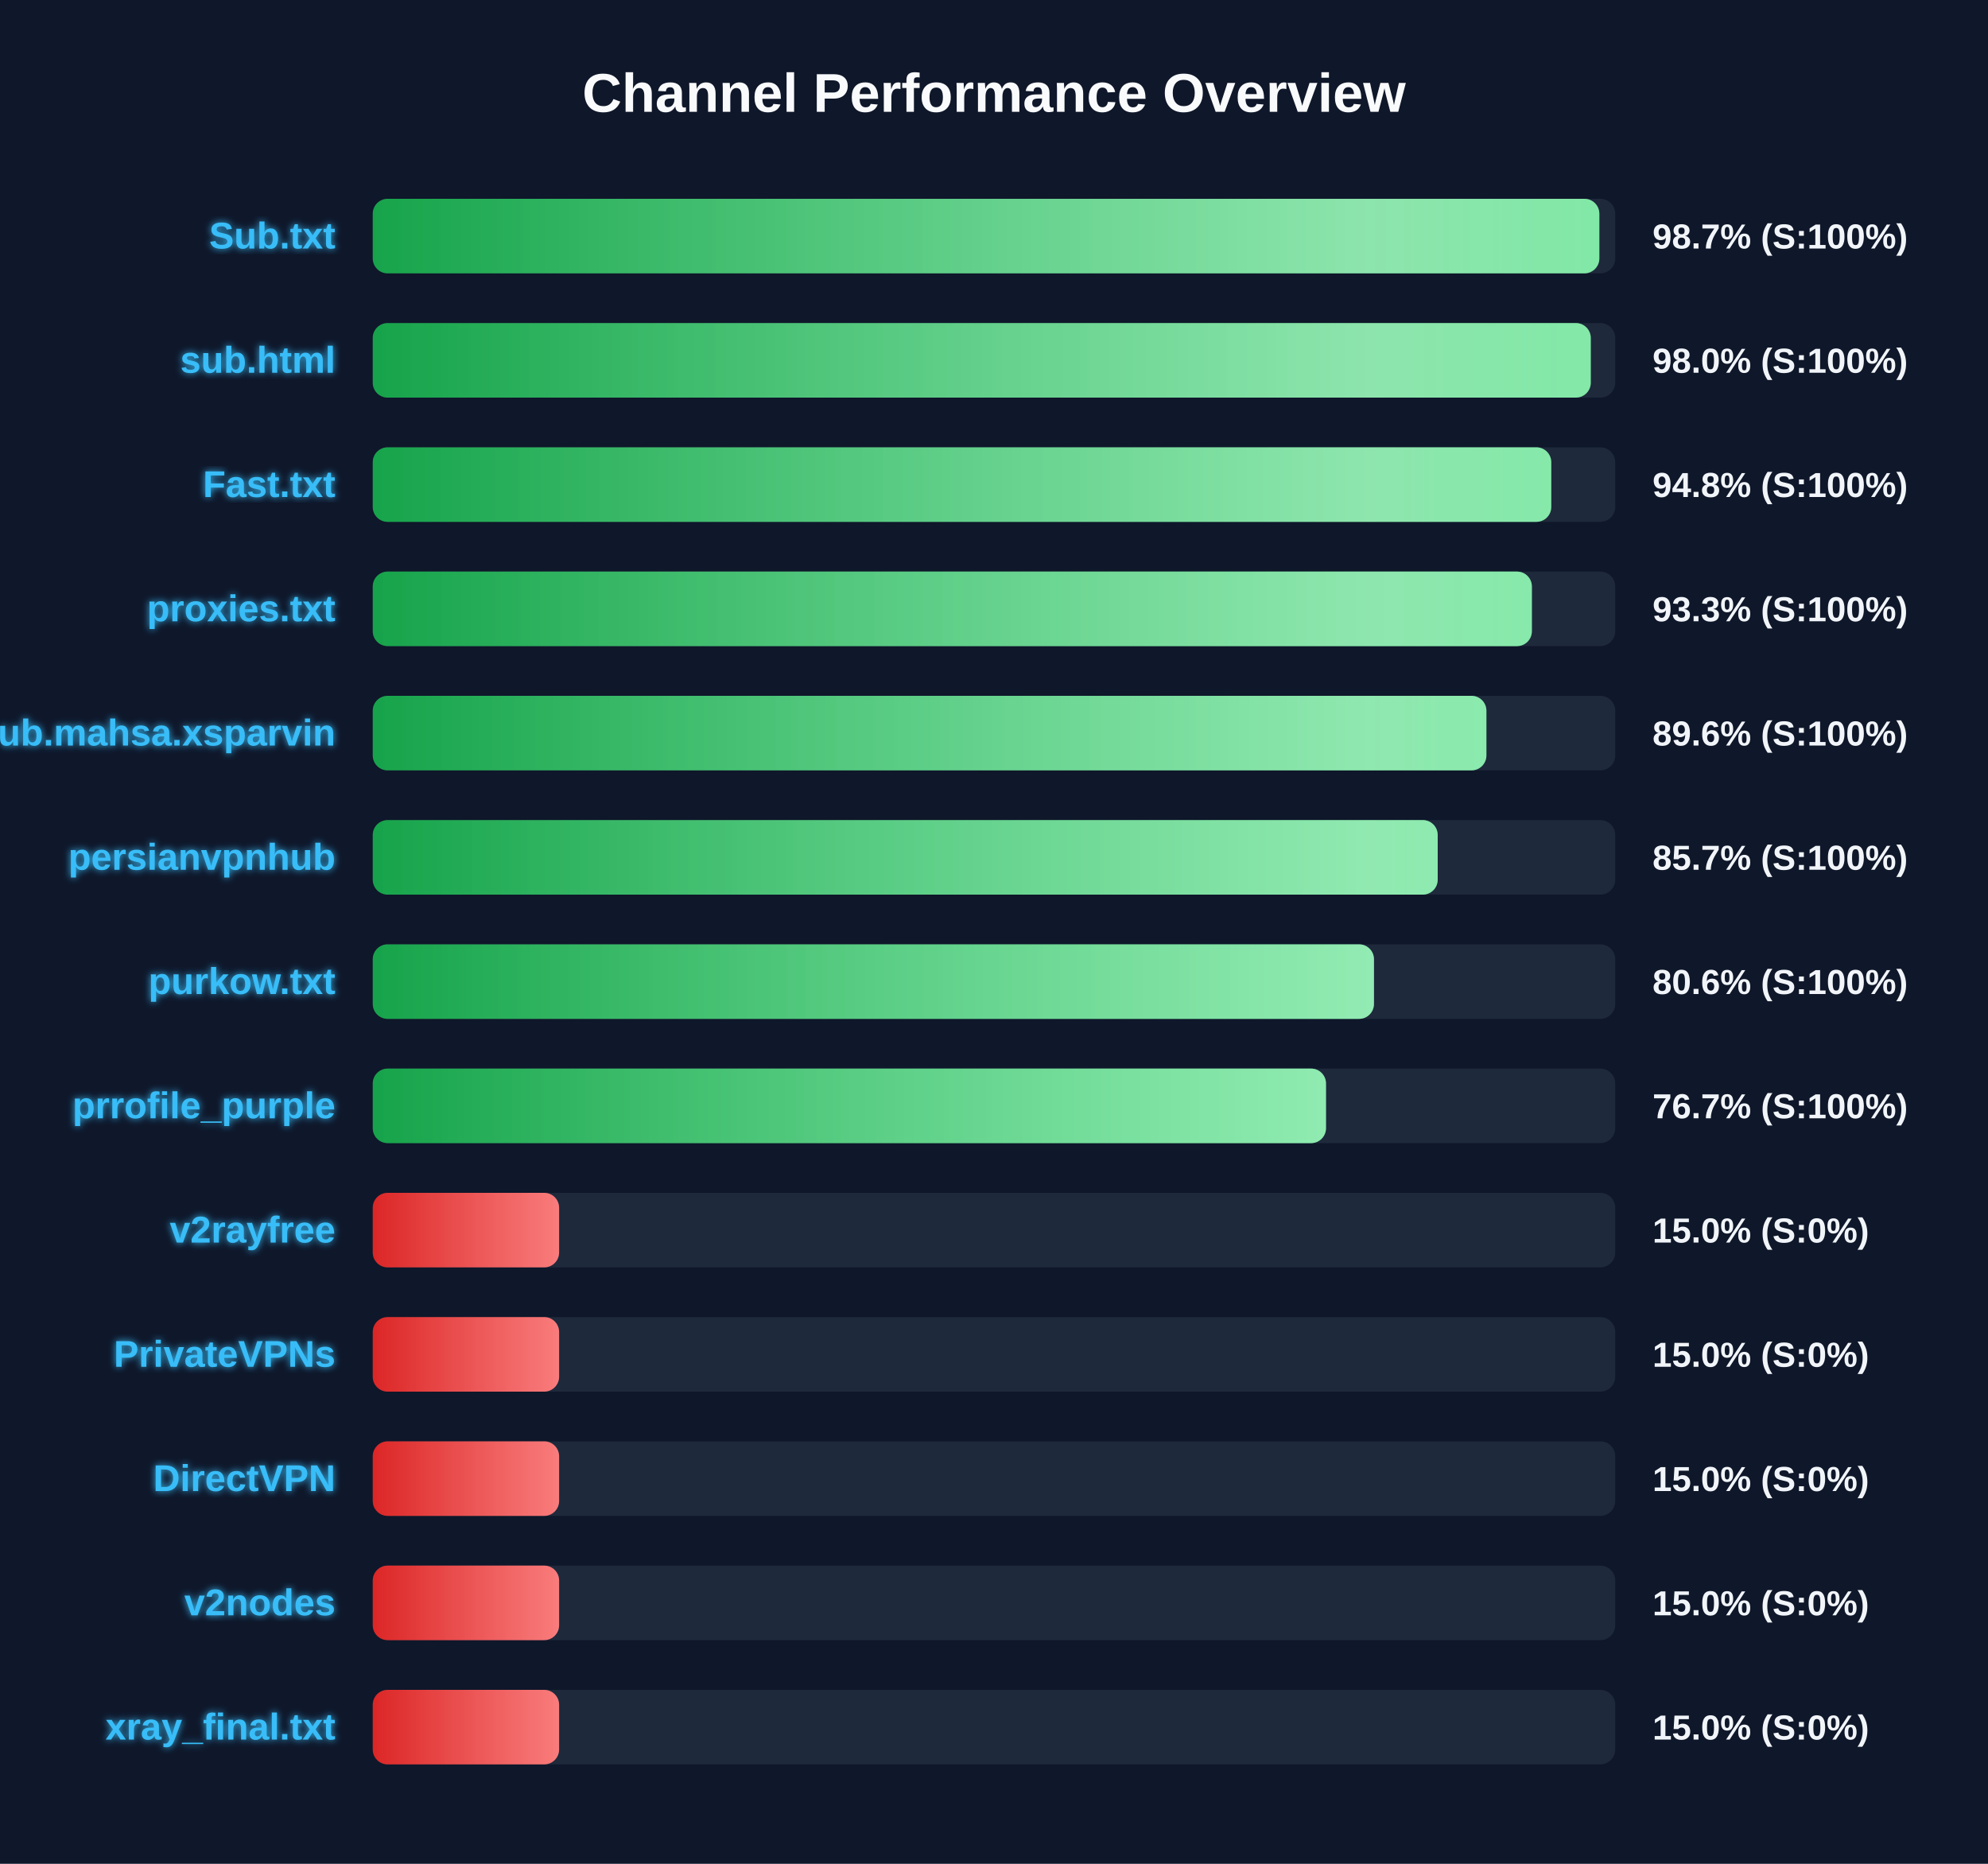
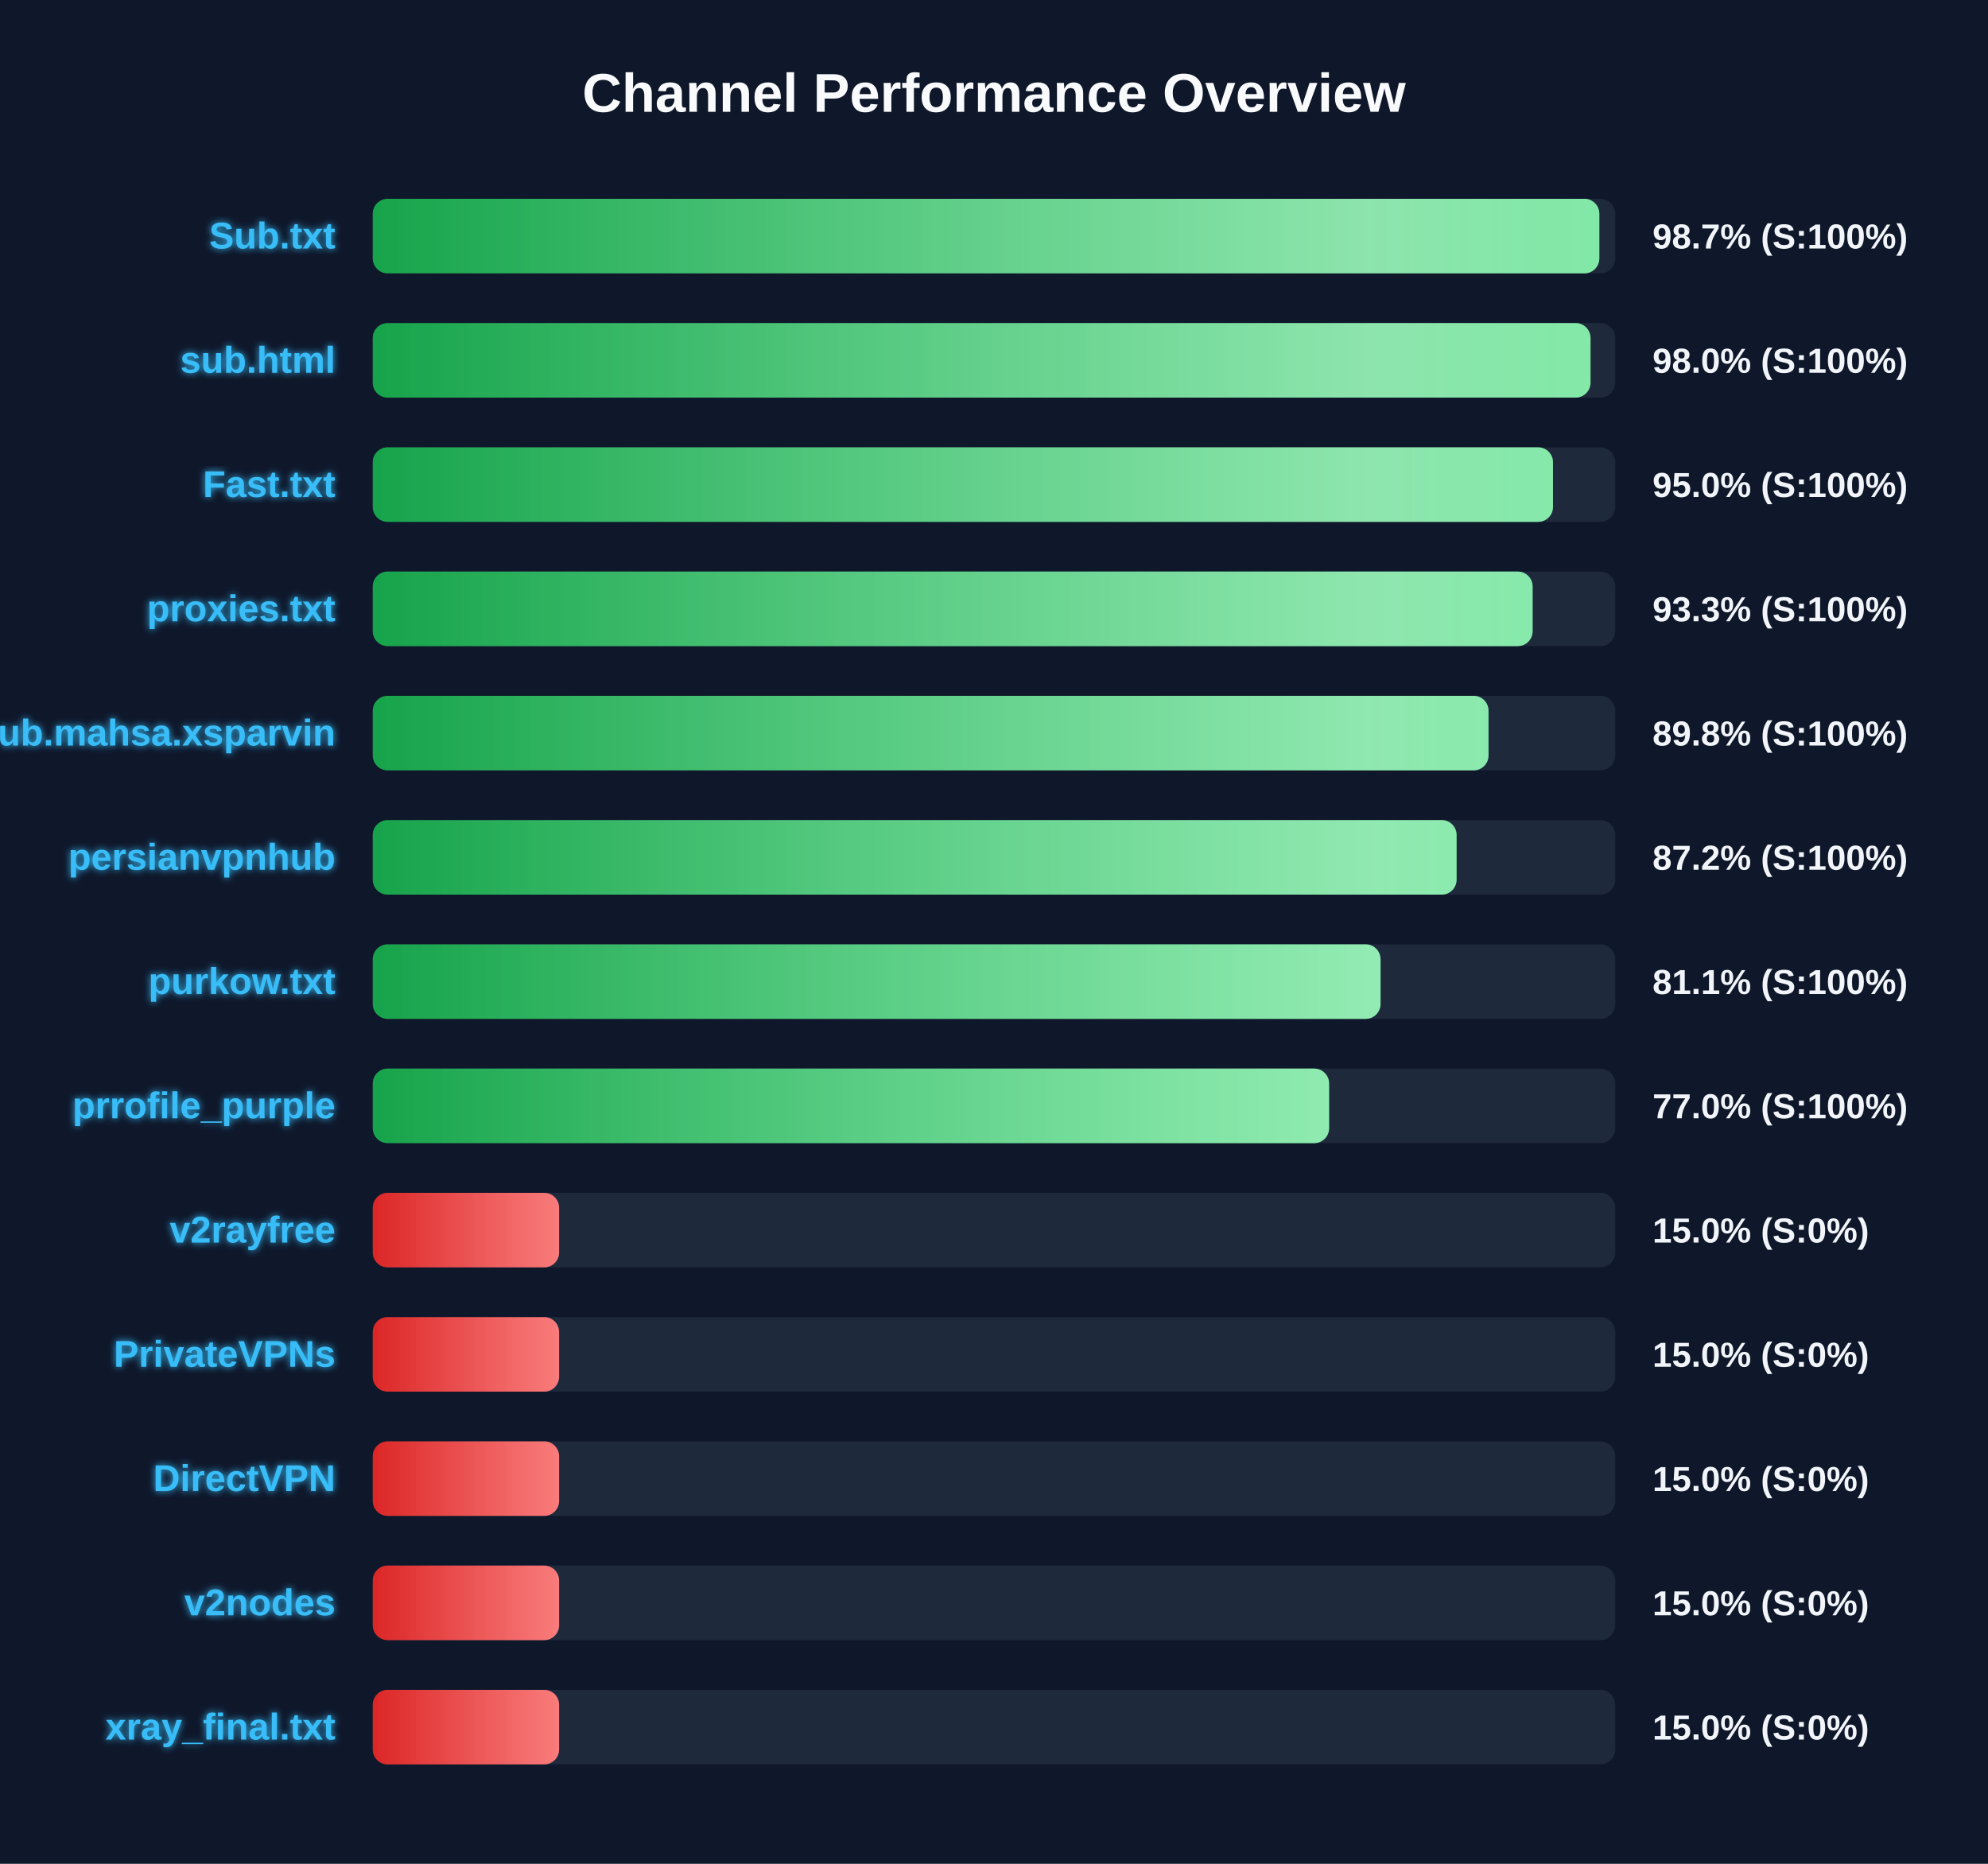
<svg xmlns="http://www.w3.org/2000/svg" width="800" height="750" version="1.1">
  <defs>
    <linearGradient id="grad-green" x1="0%" y1="0%" x2="100%" y2="0%">
      <stop offset="0%" stop-color="#16a34a" />
      <stop offset="100%" stop-color="#4ade80" />
    </linearGradient>
    <linearGradient id="grad-yellow" x1="0%" y1="0%" x2="100%" y2="0%">
      <stop offset="0%" stop-color="#ca8a04" />
      <stop offset="100%" stop-color="#fde047" />
    </linearGradient>
    <linearGradient id="grad-red" x1="0%" y1="0%" x2="100%" y2="0%">
      <stop offset="0%" stop-color="#dc2626" />
      <stop offset="100%" stop-color="#f87171" />
    </linearGradient>
    <linearGradient id="shimmer" x1="0%" y1="0%" x2="100%" y2="0%">
      <stop offset="0%" stop-color="rgba(255,255,255,0)" />
      <stop offset="50%" stop-color="rgba(255,255,255,0.4)" />
      <stop offset="100%" stop-color="rgba(255,255,255,0)" />
    </linearGradient>
    <filter id="glow" x="-20%" y="-20%" width="140%" height="140%">
      <feGaussianBlur stdDeviation="1.5" result="blur" />
      <feComposite in="SourceGraphic" in2="blur" operator="over" />
    </filter>
  </defs>
  <style>
        .bg-rect { fill: #0f172a; }
        .title { font: bold 22px 'Segoe UI', Arial, sans-serif; fill: #f8fafc; }
        .row { font: bold 15px 'Segoe UI', Arial, sans-serif; fill: #38bdf8; filter: url(#glow); }
        .score { font: bold 14px 'Segoe UI', Arial, sans-serif; fill: #f1f5f9; }
        @keyframes shimmer-anim {
            0% { transform: translateX(-100%); }
            100% { transform: translateX(200%); }
        }
        .shimmer-rect {
            animation: shimmer-anim 2.5s infinite linear;
        }
    </style>
  <rect width="100%" height="100%" class="bg-rect" />
  <text x="400" y="45" text-anchor="middle" class="title">Channel Performance Overview</text>
  <rect x="150" y="80" width="500" height="30" fill="#1e293b" rx="6" />
  <clipPath id="clip-0">
    <rect x="150" y="80" width="493.6" height="30" rx="6" />
  </clipPath>
  <rect x="150" y="80" width="493.6" height="30" fill="url(#grad-green)" rx="6" />
  <g clip-path="url(#clip-0)">
    <rect x="150" y="80" width="100%" height="30" fill="url(#shimmer)" class="shimmer-rect" />
  </g>
  <text x="135" y="100" text-anchor="end" class="row">Sub.txt</text>
  <text x="665" y="100" text-anchor="start" class="score">98.7% (S:100%)</text>
  <rect x="150" y="130" width="500" height="30" fill="#1e293b" rx="6" />
  <clipPath id="clip-1">
-     <rect x="150" y="130" width="490.15" height="30" rx="6" />
+     <rect x="150" y="130" width="490.05" height="30" rx="6" />
  </clipPath>
-   <rect x="150" y="130" width="490.15" height="30" fill="url(#grad-green)" rx="6" />
+   <rect x="150" y="130" width="490.05" height="30" fill="url(#grad-green)" rx="6" />
  <g clip-path="url(#clip-1)">
    <rect x="150" y="130" width="100%" height="30" fill="url(#shimmer)" class="shimmer-rect" />
  </g>
  <text x="135" y="150" text-anchor="end" class="row">sub.html</text>
  <text x="665" y="150" text-anchor="start" class="score">98.0% (S:100%)</text>
  <rect x="150" y="180" width="500" height="30" fill="#1e293b" rx="6" />
  <clipPath id="clip-2">
-     <rect x="150" y="180" width="474.25" height="30" rx="6" />
+     <rect x="150" y="180" width="474.95" height="30" rx="6" />
  </clipPath>
-   <rect x="150" y="180" width="474.25" height="30" fill="url(#grad-green)" rx="6" />
+   <rect x="150" y="180" width="474.95" height="30" fill="url(#grad-green)" rx="6" />
  <g clip-path="url(#clip-2)">
    <rect x="150" y="180" width="100%" height="30" fill="url(#shimmer)" class="shimmer-rect" />
  </g>
  <text x="135" y="200" text-anchor="end" class="row">Fast.txt</text>
-   <text x="665" y="200" text-anchor="start" class="score">94.8% (S:100%)</text>
+   <text x="665" y="200" text-anchor="start" class="score">95.0% (S:100%)</text>
  <rect x="150" y="230" width="500" height="30" fill="#1e293b" rx="6" />
  <clipPath id="clip-3">
-     <rect x="150" y="230" width="466.45" height="30" rx="6" />
+     <rect x="150" y="230" width="466.75" height="30" rx="6" />
  </clipPath>
-   <rect x="150" y="230" width="466.45" height="30" fill="url(#grad-green)" rx="6" />
+   <rect x="150" y="230" width="466.75" height="30" fill="url(#grad-green)" rx="6" />
  <g clip-path="url(#clip-3)">
    <rect x="150" y="230" width="100%" height="30" fill="url(#shimmer)" class="shimmer-rect" />
  </g>
  <text x="135" y="250" text-anchor="end" class="row">proxies.txt</text>
  <text x="665" y="250" text-anchor="start" class="score">93.3% (S:100%)</text>
  <rect x="150" y="280" width="500" height="30" fill="#1e293b" rx="6" />
  <clipPath id="clip-4">
-     <rect x="150" y="280" width="448.15" height="30" rx="6" />
+     <rect x="150" y="280" width="449.0" height="30" rx="6" />
  </clipPath>
-   <rect x="150" y="280" width="448.15" height="30" fill="url(#grad-green)" rx="6" />
+   <rect x="150" y="280" width="449.0" height="30" fill="url(#grad-green)" rx="6" />
  <g clip-path="url(#clip-4)">
    <rect x="150" y="280" width="100%" height="30" fill="url(#shimmer)" class="shimmer-rect" />
  </g>
  <text x="135" y="300" text-anchor="end" class="row">Sub.mahsa.xsparvin</text>
-   <text x="665" y="300" text-anchor="start" class="score">89.6% (S:100%)</text>
+   <text x="665" y="300" text-anchor="start" class="score">89.8% (S:100%)</text>
  <rect x="150" y="330" width="500" height="30" fill="#1e293b" rx="6" />
  <clipPath id="clip-5">
-     <rect x="150" y="330" width="428.55" height="30" rx="6" />
+     <rect x="150" y="330" width="436.15" height="30" rx="6" />
  </clipPath>
-   <rect x="150" y="330" width="428.55" height="30" fill="url(#grad-green)" rx="6" />
+   <rect x="150" y="330" width="436.15" height="30" fill="url(#grad-green)" rx="6" />
  <g clip-path="url(#clip-5)">
    <rect x="150" y="330" width="100%" height="30" fill="url(#shimmer)" class="shimmer-rect" />
  </g>
  <text x="135" y="350" text-anchor="end" class="row">persianvpnhub</text>
-   <text x="665" y="350" text-anchor="start" class="score">85.7% (S:100%)</text>
+   <text x="665" y="350" text-anchor="start" class="score">87.2% (S:100%)</text>
  <rect x="150" y="380" width="500" height="30" fill="#1e293b" rx="6" />
  <clipPath id="clip-6">
-     <rect x="150" y="380" width="402.9" height="30" rx="6" />
+     <rect x="150" y="380" width="405.55" height="30" rx="6" />
  </clipPath>
-   <rect x="150" y="380" width="402.9" height="30" fill="url(#grad-green)" rx="6" />
+   <rect x="150" y="380" width="405.55" height="30" fill="url(#grad-green)" rx="6" />
  <g clip-path="url(#clip-6)">
    <rect x="150" y="380" width="100%" height="30" fill="url(#shimmer)" class="shimmer-rect" />
  </g>
  <text x="135" y="400" text-anchor="end" class="row">purkow.txt</text>
-   <text x="665" y="400" text-anchor="start" class="score">80.6% (S:100%)</text>
+   <text x="665" y="400" text-anchor="start" class="score">81.1% (S:100%)</text>
  <rect x="150" y="430" width="500" height="30" fill="#1e293b" rx="6" />
  <clipPath id="clip-7">
-     <rect x="150" y="430" width="383.6" height="30" rx="6" />
+     <rect x="150" y="430" width="384.85" height="30" rx="6" />
  </clipPath>
-   <rect x="150" y="430" width="383.6" height="30" fill="url(#grad-green)" rx="6" />
+   <rect x="150" y="430" width="384.85" height="30" fill="url(#grad-green)" rx="6" />
  <g clip-path="url(#clip-7)">
    <rect x="150" y="430" width="100%" height="30" fill="url(#shimmer)" class="shimmer-rect" />
  </g>
  <text x="135" y="450" text-anchor="end" class="row">prrofile_purple</text>
-   <text x="665" y="450" text-anchor="start" class="score">76.7% (S:100%)</text>
+   <text x="665" y="450" text-anchor="start" class="score">77.0% (S:100%)</text>
  <rect x="150" y="480" width="500" height="30" fill="#1e293b" rx="6" />
  <clipPath id="clip-8">
    <rect x="150" y="480" width="75.0" height="30" rx="6" />
  </clipPath>
  <rect x="150" y="480" width="75.0" height="30" fill="url(#grad-red)" rx="6" />
  <g clip-path="url(#clip-8)">
    <rect x="150" y="480" width="100%" height="30" fill="url(#shimmer)" class="shimmer-rect" />
  </g>
  <text x="135" y="500" text-anchor="end" class="row">v2rayfree</text>
  <text x="665" y="500" text-anchor="start" class="score">15.0% (S:0%)</text>
  <rect x="150" y="530" width="500" height="30" fill="#1e293b" rx="6" />
  <clipPath id="clip-9">
    <rect x="150" y="530" width="75.0" height="30" rx="6" />
  </clipPath>
  <rect x="150" y="530" width="75.0" height="30" fill="url(#grad-red)" rx="6" />
  <g clip-path="url(#clip-9)">
    <rect x="150" y="530" width="100%" height="30" fill="url(#shimmer)" class="shimmer-rect" />
  </g>
  <text x="135" y="550" text-anchor="end" class="row">PrivateVPNs</text>
  <text x="665" y="550" text-anchor="start" class="score">15.0% (S:0%)</text>
  <rect x="150" y="580" width="500" height="30" fill="#1e293b" rx="6" />
  <clipPath id="clip-10">
    <rect x="150" y="580" width="75.0" height="30" rx="6" />
  </clipPath>
  <rect x="150" y="580" width="75.0" height="30" fill="url(#grad-red)" rx="6" />
  <g clip-path="url(#clip-10)">
    <rect x="150" y="580" width="100%" height="30" fill="url(#shimmer)" class="shimmer-rect" />
  </g>
  <text x="135" y="600" text-anchor="end" class="row">DirectVPN</text>
  <text x="665" y="600" text-anchor="start" class="score">15.0% (S:0%)</text>
  <rect x="150" y="630" width="500" height="30" fill="#1e293b" rx="6" />
  <clipPath id="clip-11">
    <rect x="150" y="630" width="75.0" height="30" rx="6" />
  </clipPath>
  <rect x="150" y="630" width="75.0" height="30" fill="url(#grad-red)" rx="6" />
  <g clip-path="url(#clip-11)">
    <rect x="150" y="630" width="100%" height="30" fill="url(#shimmer)" class="shimmer-rect" />
  </g>
  <text x="135" y="650" text-anchor="end" class="row">v2nodes</text>
  <text x="665" y="650" text-anchor="start" class="score">15.0% (S:0%)</text>
  <rect x="150" y="680" width="500" height="30" fill="#1e293b" rx="6" />
  <clipPath id="clip-12">
    <rect x="150" y="680" width="75.0" height="30" rx="6" />
  </clipPath>
  <rect x="150" y="680" width="75.0" height="30" fill="url(#grad-red)" rx="6" />
  <g clip-path="url(#clip-12)">
    <rect x="150" y="680" width="100%" height="30" fill="url(#shimmer)" class="shimmer-rect" />
  </g>
  <text x="135" y="700" text-anchor="end" class="row">xray_final.txt</text>
  <text x="665" y="700" text-anchor="start" class="score">15.0% (S:0%)</text>
</svg>
